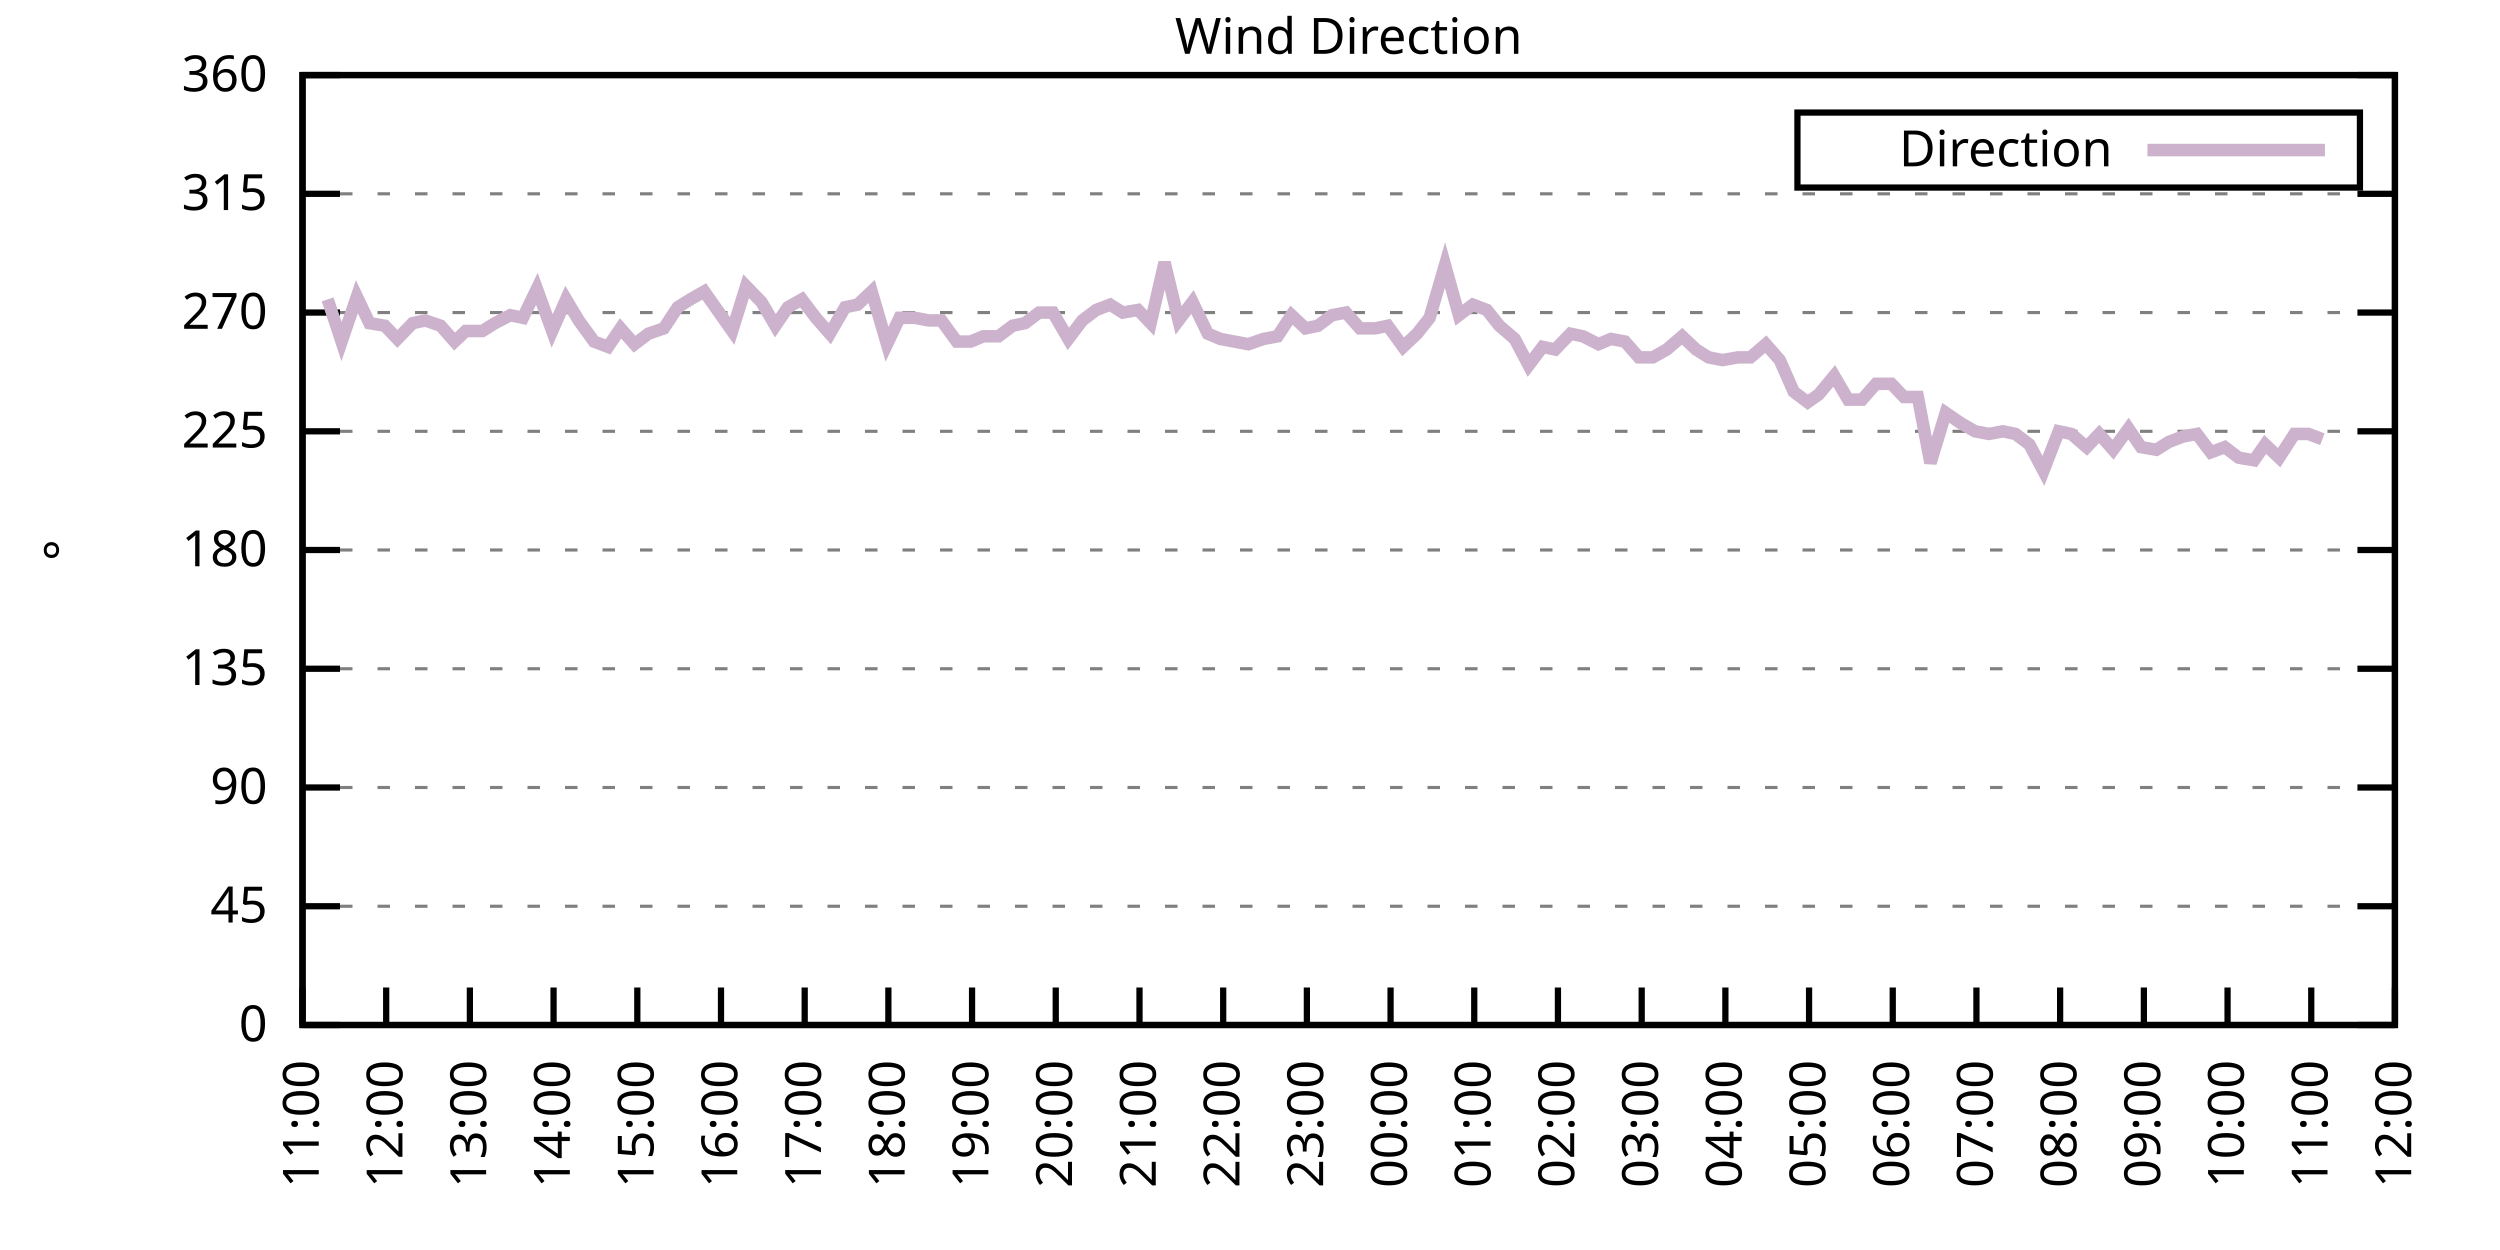
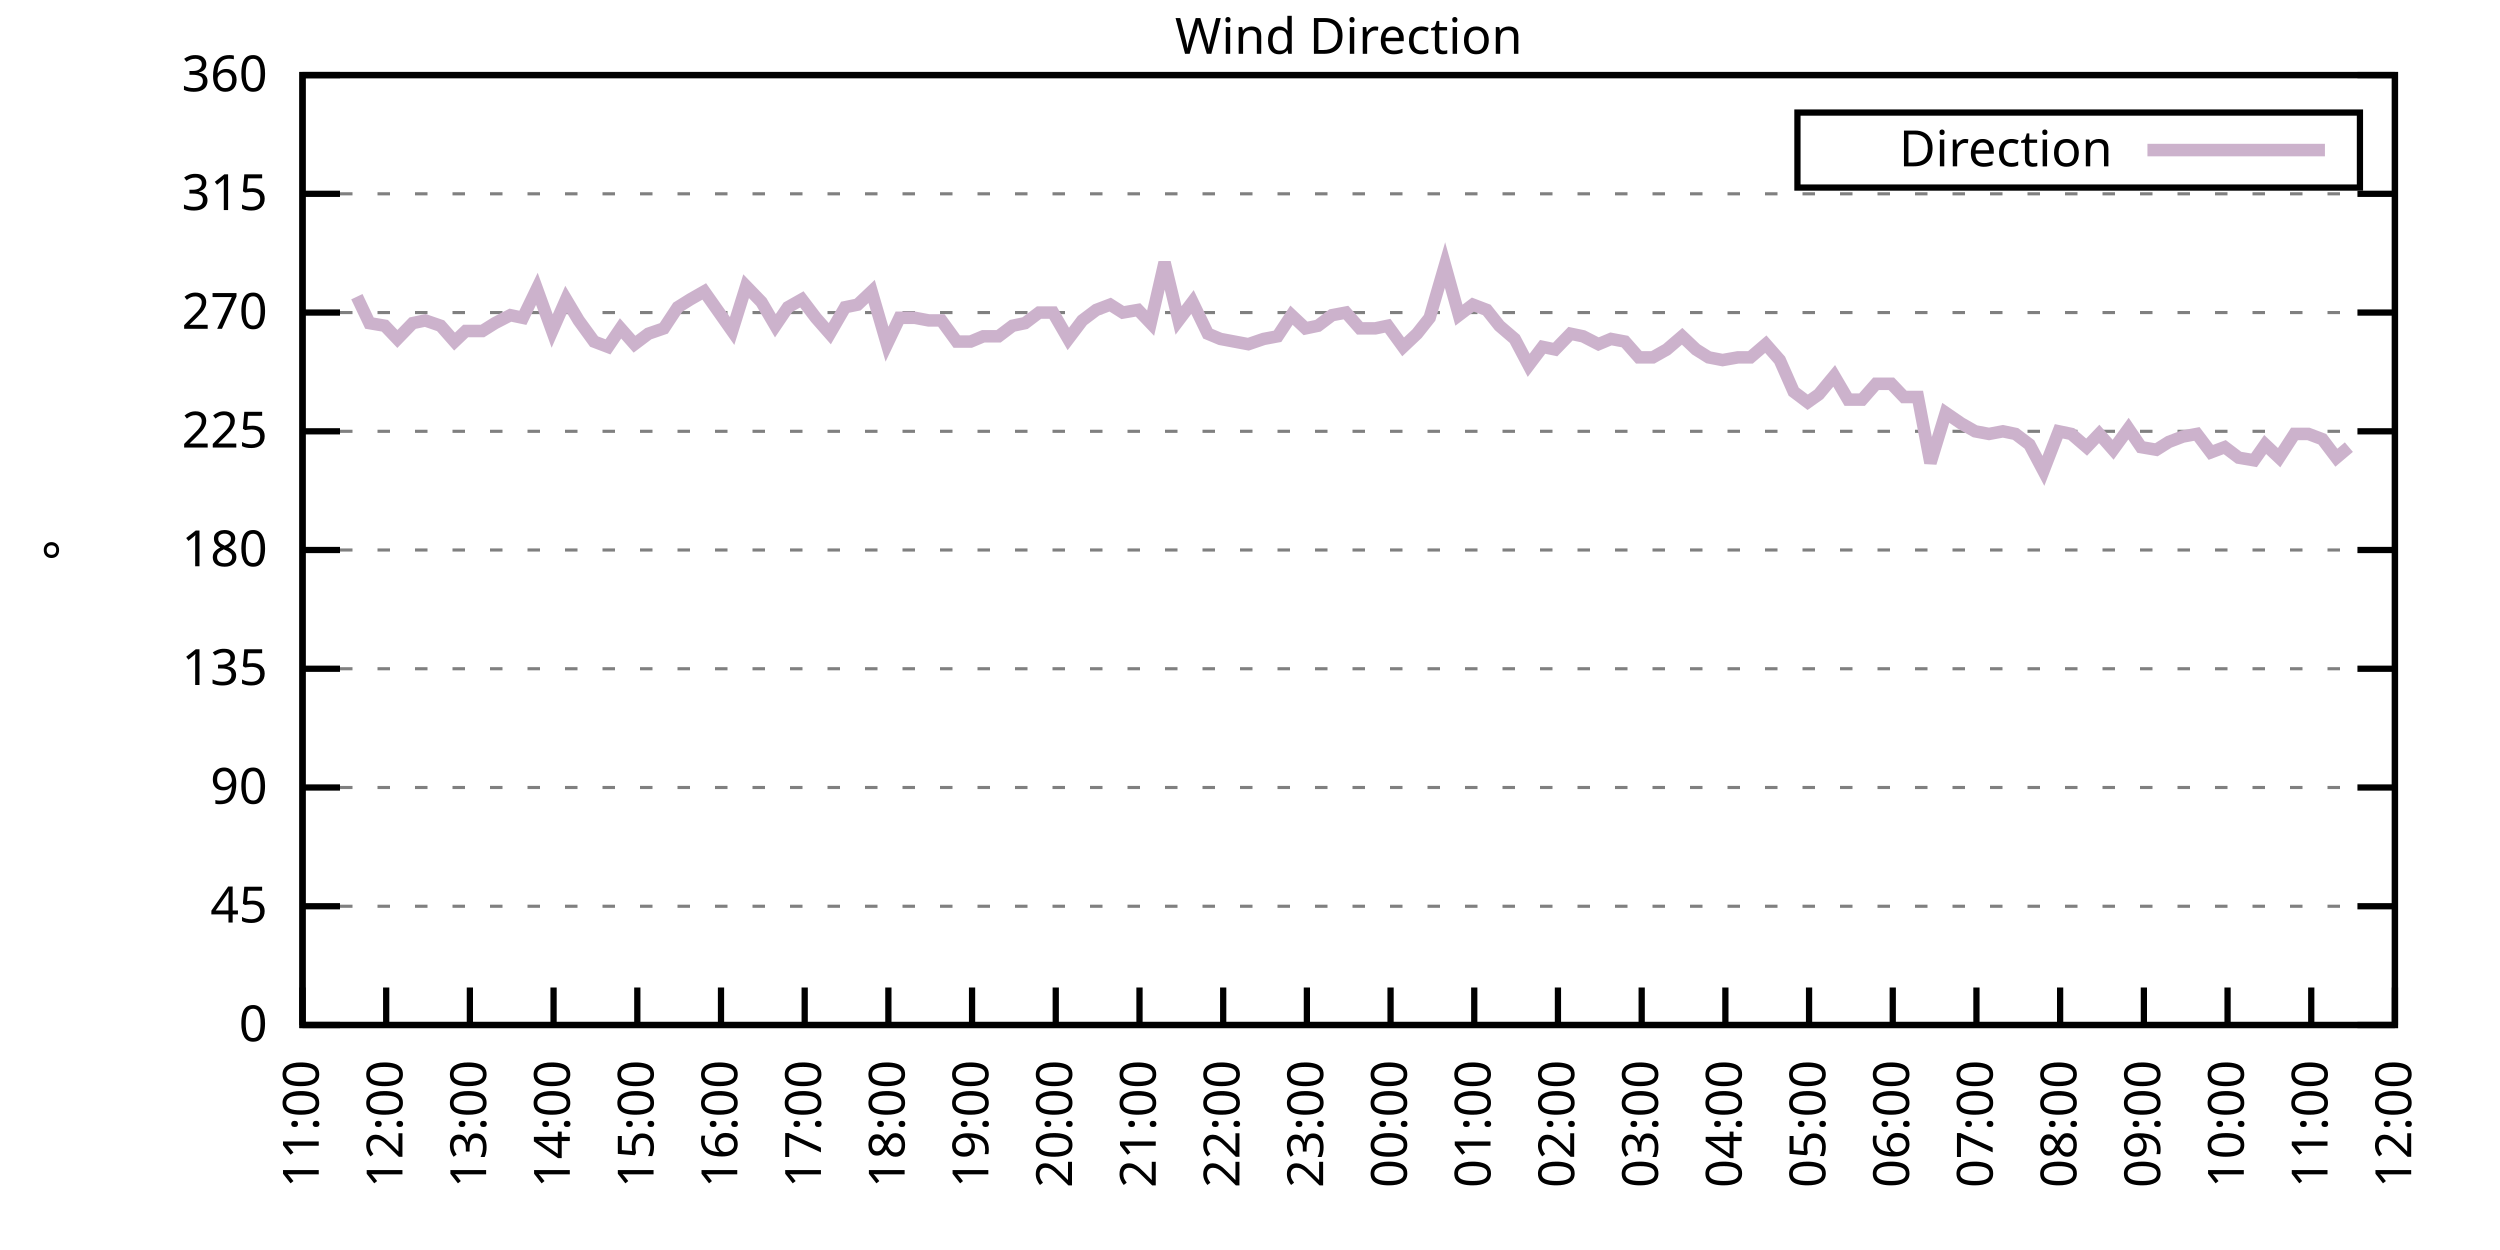
<svg xmlns="http://www.w3.org/2000/svg" xmlns:xlink="http://www.w3.org/1999/xlink" width="400" height="200" viewBox="0 0 400 200">
  <g id="gnuplot_canvas">
    <rect x="0" y="0" width="400" height="200" fill="none" />
    <defs>
      <circle id="gpDot" r="0.5" stroke-width="0.5" stroke="currentColor" />
      <path id="gpPt0" stroke-width="0.333" stroke="currentColor" d="M-1,0 h2 M0,-1 v2" />
      <path id="gpPt1" stroke-width="0.333" stroke="currentColor" d="M-1,-1 L1,1 M1,-1 L-1,1" />
      <path id="gpPt2" stroke-width="0.333" stroke="currentColor" d="M-1,0 L1,0 M0,-1 L0,1 M-1,-1 L1,1 M-1,1 L1,-1" />
      <rect id="gpPt3" stroke-width="0.333" stroke="currentColor" x="-1" y="-1" width="2" height="2" />
      <rect id="gpPt4" stroke-width="0.333" stroke="currentColor" fill="currentColor" x="-1" y="-1" width="2" height="2" />
      <circle id="gpPt5" stroke-width="0.333" stroke="currentColor" cx="0" cy="0" r="1" />
      <use xlink:href="#gpPt5" id="gpPt6" fill="currentColor" stroke="none" />
      <path id="gpPt7" stroke-width="0.333" stroke="currentColor" d="M0,-1.33 L-1.33,0.67 L1.33,0.67 z" />
      <use xlink:href="#gpPt7" id="gpPt8" fill="currentColor" stroke="none" />
      <use xlink:href="#gpPt7" id="gpPt9" stroke="currentColor" transform="rotate(180)" />
      <use xlink:href="#gpPt9" id="gpPt10" fill="currentColor" stroke="none" />
      <use xlink:href="#gpPt3" id="gpPt11" stroke="currentColor" transform="rotate(45)" />
      <use xlink:href="#gpPt11" id="gpPt12" fill="currentColor" stroke="none" />
      <path id="gpPt13" stroke-width="0.333" stroke="currentColor" d="M0,1.330 L1.265,0.411 L0.782,-1.067 L-0.782,-1.076 L-1.265,0.411 z" />
      <use xlink:href="#gpPt13" id="gpPt14" fill="currentColor" stroke="none" />
      <filter id="textbox" filterUnits="objectBoundingBox" x="0" y="0" height="1" width="1">
        <feFlood flood-color="white" flood-opacity="1" result="bgnd" />
        <feComposite in="SourceGraphic" in2="bgnd" operator="atop" />
      </filter>
      <filter id="greybox" filterUnits="objectBoundingBox" x="0" y="0" height="1" width="1">
        <feFlood flood-color="lightgrey" flood-opacity="1" result="grey" />
        <feComposite in="SourceGraphic" in2="grey" operator="atop" />
      </filter>
    </defs>
    <g fill="none" color="white" stroke="currentColor" stroke-width="1.00" stroke-linecap="butt" stroke-linejoin="miter">
</g>
    <g fill="none" color="black" stroke="currentColor" stroke-width="1.00" stroke-linecap="butt" stroke-linejoin="miter">
      <g stroke="none" shape-rendering="crispEdges">
        <polygon fill="rgb(255, 255, 255)" points="48.40,164.00 383.18,164.00 383.18,12.02 48.40,12.02 " />
      </g>
    </g>
    <g fill="none" color="black" stroke="currentColor" stroke-width="1.00" stroke-linecap="butt" stroke-linejoin="miter">
</g>
    <g fill="none" color="black" stroke="black" stroke-width="0.50" stroke-linecap="butt" stroke-linejoin="miter">
</g>
    <g fill="none" color="gray" stroke="currentColor" stroke-width="0.50" stroke-linecap="butt" stroke-linejoin="miter">
      <path stroke="gray" stroke-dasharray="2,4" class="gridline" d="M48.40,164.00 L383.19,164.00  " />
    </g>
    <g fill="none" color="gray" stroke="gray" stroke-width="1.00" stroke-linecap="butt" stroke-linejoin="miter">
</g>
    <g fill="none" color="black" stroke="currentColor" stroke-width="1.00" stroke-linecap="butt" stroke-linejoin="miter">
      <path stroke="black" d="M48.40,164.00 L54.40,164.00 M383.19,164.00 L377.19,164.00  " />
      <g transform="translate(42.80,166.60)" stroke="none" fill="black" font-family="Sans" font-size="8.00" text-anchor="end">
        <text>
          <tspan font-family="Sans"> 0</tspan>
        </text>
      </g>
    </g>
    <g fill="none" color="black" stroke="currentColor" stroke-width="1.00" stroke-linecap="butt" stroke-linejoin="miter">
</g>
    <g fill="none" color="black" stroke="black" stroke-width="0.50" stroke-linecap="butt" stroke-linejoin="miter">
</g>
    <g fill="none" color="gray" stroke="currentColor" stroke-width="0.50" stroke-linecap="butt" stroke-linejoin="miter">
      <path stroke="gray" stroke-dasharray="2,4" class="gridline" d="M48.40,145.00 L383.19,145.00  " />
    </g>
    <g fill="none" color="gray" stroke="gray" stroke-width="1.00" stroke-linecap="butt" stroke-linejoin="miter">
</g>
    <g fill="none" color="black" stroke="currentColor" stroke-width="1.00" stroke-linecap="butt" stroke-linejoin="miter">
      <path stroke="black" d="M48.40,145.00 L54.40,145.00 M383.19,145.00 L377.19,145.00  " />
      <g transform="translate(42.80,147.60)" stroke="none" fill="black" font-family="Sans" font-size="8.00" text-anchor="end">
        <text>
          <tspan font-family="Sans"> 45</tspan>
        </text>
      </g>
    </g>
    <g fill="none" color="black" stroke="currentColor" stroke-width="1.00" stroke-linecap="butt" stroke-linejoin="miter">
</g>
    <g fill="none" color="black" stroke="black" stroke-width="0.50" stroke-linecap="butt" stroke-linejoin="miter">
</g>
    <g fill="none" color="gray" stroke="currentColor" stroke-width="0.50" stroke-linecap="butt" stroke-linejoin="miter">
      <path stroke="gray" stroke-dasharray="2,4" class="gridline" d="M48.40,126.00 L383.19,126.00  " />
    </g>
    <g fill="none" color="gray" stroke="gray" stroke-width="1.00" stroke-linecap="butt" stroke-linejoin="miter">
</g>
    <g fill="none" color="black" stroke="currentColor" stroke-width="1.00" stroke-linecap="butt" stroke-linejoin="miter">
      <path stroke="black" d="M48.40,126.00 L54.40,126.00 M383.19,126.00 L377.19,126.00  " />
      <g transform="translate(42.80,128.60)" stroke="none" fill="black" font-family="Sans" font-size="8.00" text-anchor="end">
        <text>
          <tspan font-family="Sans"> 90</tspan>
        </text>
      </g>
    </g>
    <g fill="none" color="black" stroke="currentColor" stroke-width="1.00" stroke-linecap="butt" stroke-linejoin="miter">
</g>
    <g fill="none" color="black" stroke="black" stroke-width="0.50" stroke-linecap="butt" stroke-linejoin="miter">
</g>
    <g fill="none" color="gray" stroke="currentColor" stroke-width="0.50" stroke-linecap="butt" stroke-linejoin="miter">
      <path stroke="gray" stroke-dasharray="2,4" class="gridline" d="M48.40,107.00 L383.19,107.00  " />
    </g>
    <g fill="none" color="gray" stroke="gray" stroke-width="1.00" stroke-linecap="butt" stroke-linejoin="miter">
</g>
    <g fill="none" color="black" stroke="currentColor" stroke-width="1.00" stroke-linecap="butt" stroke-linejoin="miter">
      <path stroke="black" d="M48.40,107.00 L54.40,107.00 M383.19,107.00 L377.19,107.00  " />
      <g transform="translate(42.80,109.60)" stroke="none" fill="black" font-family="Sans" font-size="8.00" text-anchor="end">
        <text>
          <tspan font-family="Sans"> 135</tspan>
        </text>
      </g>
    </g>
    <g fill="none" color="black" stroke="currentColor" stroke-width="1.00" stroke-linecap="butt" stroke-linejoin="miter">
</g>
    <g fill="none" color="black" stroke="black" stroke-width="0.50" stroke-linecap="butt" stroke-linejoin="miter">
</g>
    <g fill="none" color="gray" stroke="currentColor" stroke-width="0.50" stroke-linecap="butt" stroke-linejoin="miter">
      <path stroke="gray" stroke-dasharray="2,4" class="gridline" d="M48.40,88.00 L383.19,88.00  " />
    </g>
    <g fill="none" color="gray" stroke="gray" stroke-width="1.00" stroke-linecap="butt" stroke-linejoin="miter">
</g>
    <g fill="none" color="black" stroke="currentColor" stroke-width="1.00" stroke-linecap="butt" stroke-linejoin="miter">
      <path stroke="black" d="M48.40,88.00 L54.40,88.00 M383.19,88.00 L377.19,88.00  " />
      <g transform="translate(42.80,90.60)" stroke="none" fill="black" font-family="Sans" font-size="8.00" text-anchor="end">
        <text>
          <tspan font-family="Sans"> 180</tspan>
        </text>
      </g>
    </g>
    <g fill="none" color="black" stroke="currentColor" stroke-width="1.00" stroke-linecap="butt" stroke-linejoin="miter">
</g>
    <g fill="none" color="black" stroke="black" stroke-width="0.50" stroke-linecap="butt" stroke-linejoin="miter">
</g>
    <g fill="none" color="gray" stroke="currentColor" stroke-width="0.50" stroke-linecap="butt" stroke-linejoin="miter">
      <path stroke="gray" stroke-dasharray="2,4" class="gridline" d="M48.40,69.01 L383.19,69.01  " />
    </g>
    <g fill="none" color="gray" stroke="gray" stroke-width="1.00" stroke-linecap="butt" stroke-linejoin="miter">
</g>
    <g fill="none" color="black" stroke="currentColor" stroke-width="1.00" stroke-linecap="butt" stroke-linejoin="miter">
      <path stroke="black" d="M48.40,69.01 L54.40,69.01 M383.19,69.01 L377.19,69.01  " />
      <g transform="translate(42.80,71.61)" stroke="none" fill="black" font-family="Sans" font-size="8.00" text-anchor="end">
        <text>
          <tspan font-family="Sans"> 225</tspan>
        </text>
      </g>
    </g>
    <g fill="none" color="black" stroke="currentColor" stroke-width="1.00" stroke-linecap="butt" stroke-linejoin="miter">
</g>
    <g fill="none" color="black" stroke="black" stroke-width="0.50" stroke-linecap="butt" stroke-linejoin="miter">
</g>
    <g fill="none" color="gray" stroke="currentColor" stroke-width="0.50" stroke-linecap="butt" stroke-linejoin="miter">
      <path stroke="gray" stroke-dasharray="2,4" class="gridline" d="M48.40,50.01 L383.19,50.01  " />
    </g>
    <g fill="none" color="gray" stroke="gray" stroke-width="1.00" stroke-linecap="butt" stroke-linejoin="miter">
</g>
    <g fill="none" color="black" stroke="currentColor" stroke-width="1.00" stroke-linecap="butt" stroke-linejoin="miter">
      <path stroke="black" d="M48.40,50.01 L54.40,50.01 M383.19,50.01 L377.19,50.01  " />
      <g transform="translate(42.80,52.61)" stroke="none" fill="black" font-family="Sans" font-size="8.00" text-anchor="end">
        <text>
          <tspan font-family="Sans"> 270</tspan>
        </text>
      </g>
    </g>
    <g fill="none" color="black" stroke="currentColor" stroke-width="1.00" stroke-linecap="butt" stroke-linejoin="miter">
</g>
    <g fill="none" color="black" stroke="black" stroke-width="0.50" stroke-linecap="butt" stroke-linejoin="miter">
</g>
    <g fill="none" color="gray" stroke="currentColor" stroke-width="0.50" stroke-linecap="butt" stroke-linejoin="miter">
      <path stroke="gray" stroke-dasharray="2,4" class="gridline" d="M48.40,31.01 L383.19,31.01  " />
    </g>
    <g fill="none" color="gray" stroke="gray" stroke-width="1.00" stroke-linecap="butt" stroke-linejoin="miter">
</g>
    <g fill="none" color="black" stroke="currentColor" stroke-width="1.00" stroke-linecap="butt" stroke-linejoin="miter">
      <path stroke="black" d="M48.40,31.01 L54.40,31.01 M383.19,31.01 L377.19,31.01  " />
      <g transform="translate(42.80,33.61)" stroke="none" fill="black" font-family="Sans" font-size="8.00" text-anchor="end">
        <text>
          <tspan font-family="Sans"> 315</tspan>
        </text>
      </g>
    </g>
    <g fill="none" color="black" stroke="currentColor" stroke-width="1.00" stroke-linecap="butt" stroke-linejoin="miter">
</g>
    <g fill="none" color="black" stroke="black" stroke-width="0.50" stroke-linecap="butt" stroke-linejoin="miter">
</g>
    <g fill="none" color="gray" stroke="currentColor" stroke-width="0.50" stroke-linecap="butt" stroke-linejoin="miter">
      <path stroke="gray" stroke-dasharray="2,4" class="gridline" d="M48.40,12.01 L383.19,12.01  " />
    </g>
    <g fill="none" color="gray" stroke="gray" stroke-width="1.00" stroke-linecap="butt" stroke-linejoin="miter">
</g>
    <g fill="none" color="black" stroke="currentColor" stroke-width="1.00" stroke-linecap="butt" stroke-linejoin="miter">
      <path stroke="black" d="M48.40,12.01 L54.40,12.01 M383.19,12.01 L377.19,12.01  " />
      <g transform="translate(42.80,14.61)" stroke="none" fill="black" font-family="Sans" font-size="8.00" text-anchor="end">
        <text>
          <tspan font-family="Sans"> 360</tspan>
        </text>
      </g>
    </g>
    <g fill="none" color="black" stroke="currentColor" stroke-width="1.00" stroke-linecap="butt" stroke-linejoin="miter">
      <path stroke="black" d="M48.40,164.00 L48.40,158.00  " />
      <g transform="translate(51.00,169.60) rotate(270.00)" stroke="none" fill="black" font-family="Sans" font-size="8.00" text-anchor="end">
        <text>
          <tspan font-family="Sans">11:00</tspan>
        </text>
      </g>
    </g>
    <g fill="none" color="black" stroke="currentColor" stroke-width="1.00" stroke-linecap="butt" stroke-linejoin="miter">
      <path stroke="black" d="M61.79,164.00 L61.79,158.00  " />
      <g transform="translate(64.39,169.60) rotate(270.00)" stroke="none" fill="black" font-family="Sans" font-size="8.00" text-anchor="end">
        <text>
          <tspan font-family="Sans">12:00</tspan>
        </text>
      </g>
    </g>
    <g fill="none" color="black" stroke="currentColor" stroke-width="1.00" stroke-linecap="butt" stroke-linejoin="miter">
      <path stroke="black" d="M75.18,164.00 L75.18,158.00  " />
      <g transform="translate(77.78,169.60) rotate(270.00)" stroke="none" fill="black" font-family="Sans" font-size="8.00" text-anchor="end">
        <text>
          <tspan font-family="Sans">13:00</tspan>
        </text>
      </g>
    </g>
    <g fill="none" color="black" stroke="currentColor" stroke-width="1.00" stroke-linecap="butt" stroke-linejoin="miter">
      <path stroke="black" d="M88.57,164.00 L88.57,158.00  " />
      <g transform="translate(91.17,169.60) rotate(270.00)" stroke="none" fill="black" font-family="Sans" font-size="8.00" text-anchor="end">
        <text>
          <tspan font-family="Sans">14:00</tspan>
        </text>
      </g>
    </g>
    <g fill="none" color="black" stroke="currentColor" stroke-width="1.00" stroke-linecap="butt" stroke-linejoin="miter">
      <path stroke="black" d="M101.97,164.00 L101.97,158.00  " />
      <g transform="translate(104.57,169.60) rotate(270.00)" stroke="none" fill="black" font-family="Sans" font-size="8.00" text-anchor="end">
        <text>
          <tspan font-family="Sans">15:00</tspan>
        </text>
      </g>
    </g>
    <g fill="none" color="black" stroke="currentColor" stroke-width="1.00" stroke-linecap="butt" stroke-linejoin="miter">
      <path stroke="black" d="M115.36,164.00 L115.36,158.00  " />
      <g transform="translate(117.96,169.60) rotate(270.00)" stroke="none" fill="black" font-family="Sans" font-size="8.00" text-anchor="end">
        <text>
          <tspan font-family="Sans">16:00</tspan>
        </text>
      </g>
    </g>
    <g fill="none" color="black" stroke="currentColor" stroke-width="1.00" stroke-linecap="butt" stroke-linejoin="miter">
      <path stroke="black" d="M128.75,164.00 L128.75,158.00  " />
      <g transform="translate(131.35,169.60) rotate(270.00)" stroke="none" fill="black" font-family="Sans" font-size="8.00" text-anchor="end">
        <text>
          <tspan font-family="Sans">17:00</tspan>
        </text>
      </g>
    </g>
    <g fill="none" color="black" stroke="currentColor" stroke-width="1.00" stroke-linecap="butt" stroke-linejoin="miter">
      <path stroke="black" d="M142.14,164.00 L142.14,158.00  " />
      <g transform="translate(144.74,169.60) rotate(270.00)" stroke="none" fill="black" font-family="Sans" font-size="8.00" text-anchor="end">
        <text>
          <tspan font-family="Sans">18:00</tspan>
        </text>
      </g>
    </g>
    <g fill="none" color="black" stroke="currentColor" stroke-width="1.00" stroke-linecap="butt" stroke-linejoin="miter">
      <path stroke="black" d="M155.53,164.00 L155.53,158.00  " />
      <g transform="translate(158.13,169.60) rotate(270.00)" stroke="none" fill="black" font-family="Sans" font-size="8.00" text-anchor="end">
        <text>
          <tspan font-family="Sans">19:00</tspan>
        </text>
      </g>
    </g>
    <g fill="none" color="black" stroke="currentColor" stroke-width="1.00" stroke-linecap="butt" stroke-linejoin="miter">
      <path stroke="black" d="M168.92,164.00 L168.92,158.00  " />
      <g transform="translate(171.52,169.60) rotate(270.00)" stroke="none" fill="black" font-family="Sans" font-size="8.00" text-anchor="end">
        <text>
          <tspan font-family="Sans">20:00</tspan>
        </text>
      </g>
    </g>
    <g fill="none" color="black" stroke="currentColor" stroke-width="1.00" stroke-linecap="butt" stroke-linejoin="miter">
      <path stroke="black" d="M182.32,164.00 L182.32,158.00  " />
      <g transform="translate(184.92,169.60) rotate(270.00)" stroke="none" fill="black" font-family="Sans" font-size="8.00" text-anchor="end">
        <text>
          <tspan font-family="Sans">21:00</tspan>
        </text>
      </g>
    </g>
    <g fill="none" color="black" stroke="currentColor" stroke-width="1.00" stroke-linecap="butt" stroke-linejoin="miter">
      <path stroke="black" d="M195.71,164.00 L195.71,158.00  " />
      <g transform="translate(198.31,169.60) rotate(270.00)" stroke="none" fill="black" font-family="Sans" font-size="8.00" text-anchor="end">
        <text>
          <tspan font-family="Sans">22:00</tspan>
        </text>
      </g>
    </g>
    <g fill="none" color="black" stroke="currentColor" stroke-width="1.00" stroke-linecap="butt" stroke-linejoin="miter">
      <path stroke="black" d="M209.10,164.00 L209.10,158.00  " />
      <g transform="translate(211.70,169.60) rotate(270.00)" stroke="none" fill="black" font-family="Sans" font-size="8.00" text-anchor="end">
        <text>
          <tspan font-family="Sans">23:00</tspan>
        </text>
      </g>
    </g>
    <g fill="none" color="black" stroke="currentColor" stroke-width="1.00" stroke-linecap="butt" stroke-linejoin="miter">
      <path stroke="black" d="M222.49,164.00 L222.49,158.00  " />
      <g transform="translate(225.09,169.60) rotate(270.00)" stroke="none" fill="black" font-family="Sans" font-size="8.00" text-anchor="end">
        <text>
          <tspan font-family="Sans">00:00</tspan>
        </text>
      </g>
    </g>
    <g fill="none" color="black" stroke="currentColor" stroke-width="1.00" stroke-linecap="butt" stroke-linejoin="miter">
      <path stroke="black" d="M235.88,164.00 L235.88,158.00  " />
      <g transform="translate(238.48,169.60) rotate(270.00)" stroke="none" fill="black" font-family="Sans" font-size="8.00" text-anchor="end">
        <text>
          <tspan font-family="Sans">01:00</tspan>
        </text>
      </g>
    </g>
    <g fill="none" color="black" stroke="currentColor" stroke-width="1.00" stroke-linecap="butt" stroke-linejoin="miter">
      <path stroke="black" d="M249.27,164.00 L249.27,158.00  " />
      <g transform="translate(251.87,169.60) rotate(270.00)" stroke="none" fill="black" font-family="Sans" font-size="8.00" text-anchor="end">
        <text>
          <tspan font-family="Sans">02:00</tspan>
        </text>
      </g>
    </g>
    <g fill="none" color="black" stroke="currentColor" stroke-width="1.00" stroke-linecap="butt" stroke-linejoin="miter">
      <path stroke="black" d="M262.67,164.00 L262.67,158.00  " />
      <g transform="translate(265.27,169.60) rotate(270.00)" stroke="none" fill="black" font-family="Sans" font-size="8.00" text-anchor="end">
        <text>
          <tspan font-family="Sans">03:00</tspan>
        </text>
      </g>
    </g>
    <g fill="none" color="black" stroke="currentColor" stroke-width="1.00" stroke-linecap="butt" stroke-linejoin="miter">
      <path stroke="black" d="M276.06,164.00 L276.06,158.00  " />
      <g transform="translate(278.66,169.60) rotate(270.00)" stroke="none" fill="black" font-family="Sans" font-size="8.00" text-anchor="end">
        <text>
          <tspan font-family="Sans">04:00</tspan>
        </text>
      </g>
    </g>
    <g fill="none" color="black" stroke="currentColor" stroke-width="1.00" stroke-linecap="butt" stroke-linejoin="miter">
      <path stroke="black" d="M289.45,164.00 L289.45,158.00  " />
      <g transform="translate(292.05,169.60) rotate(270.00)" stroke="none" fill="black" font-family="Sans" font-size="8.00" text-anchor="end">
        <text>
          <tspan font-family="Sans">05:00</tspan>
        </text>
      </g>
    </g>
    <g fill="none" color="black" stroke="currentColor" stroke-width="1.00" stroke-linecap="butt" stroke-linejoin="miter">
      <path stroke="black" d="M302.84,164.00 L302.84,158.00  " />
      <g transform="translate(305.44,169.60) rotate(270.00)" stroke="none" fill="black" font-family="Sans" font-size="8.00" text-anchor="end">
        <text>
          <tspan font-family="Sans">06:00</tspan>
        </text>
      </g>
    </g>
    <g fill="none" color="black" stroke="currentColor" stroke-width="1.00" stroke-linecap="butt" stroke-linejoin="miter">
      <path stroke="black" d="M316.23,164.00 L316.23,158.00  " />
      <g transform="translate(318.83,169.60) rotate(270.00)" stroke="none" fill="black" font-family="Sans" font-size="8.00" text-anchor="end">
        <text>
          <tspan font-family="Sans">07:00</tspan>
        </text>
      </g>
    </g>
    <g fill="none" color="black" stroke="currentColor" stroke-width="1.00" stroke-linecap="butt" stroke-linejoin="miter">
      <path stroke="black" d="M329.62,164.00 L329.62,158.00  " />
      <g transform="translate(332.22,169.60) rotate(270.00)" stroke="none" fill="black" font-family="Sans" font-size="8.00" text-anchor="end">
        <text>
          <tspan font-family="Sans">08:00</tspan>
        </text>
      </g>
    </g>
    <g fill="none" color="black" stroke="currentColor" stroke-width="1.00" stroke-linecap="butt" stroke-linejoin="miter">
      <path stroke="black" d="M343.02,164.00 L343.02,158.00  " />
      <g transform="translate(345.62,169.60) rotate(270.00)" stroke="none" fill="black" font-family="Sans" font-size="8.00" text-anchor="end">
        <text>
          <tspan font-family="Sans">09:00</tspan>
        </text>
      </g>
    </g>
    <g fill="none" color="black" stroke="currentColor" stroke-width="1.00" stroke-linecap="butt" stroke-linejoin="miter">
      <path stroke="black" d="M356.41,164.00 L356.41,158.00  " />
      <g transform="translate(359.01,169.60) rotate(270.00)" stroke="none" fill="black" font-family="Sans" font-size="8.00" text-anchor="end">
        <text>
          <tspan font-family="Sans">10:00</tspan>
        </text>
      </g>
    </g>
    <g fill="none" color="black" stroke="currentColor" stroke-width="1.00" stroke-linecap="butt" stroke-linejoin="miter">
      <path stroke="black" d="M369.80,164.00 L369.80,158.00  " />
      <g transform="translate(372.40,169.60) rotate(270.00)" stroke="none" fill="black" font-family="Sans" font-size="8.00" text-anchor="end">
        <text>
          <tspan font-family="Sans">11:00</tspan>
        </text>
      </g>
    </g>
    <g fill="none" color="black" stroke="currentColor" stroke-width="1.00" stroke-linecap="butt" stroke-linejoin="miter">
      <path stroke="black" d="M383.19,164.00 L383.19,158.00  " />
      <g transform="translate(385.79,169.60) rotate(270.00)" stroke="none" fill="black" font-family="Sans" font-size="8.00" text-anchor="end">
        <text>
          <tspan font-family="Sans">12:00</tspan>
        </text>
      </g>
    </g>
    <g fill="none" color="black" stroke="currentColor" stroke-width="1.00" stroke-linecap="butt" stroke-linejoin="miter">
</g>
    <g fill="none" color="black" stroke="currentColor" stroke-width="1.00" stroke-linecap="butt" stroke-linejoin="miter">
      <path stroke="black" d="M48.40,12.01 L48.40,164.00 L383.19,164.00 L383.19,12.01 L48.40,12.01 Z  " />
    </g>
    <g fill="none" color="black" stroke="currentColor" stroke-width="1.00" stroke-linecap="butt" stroke-linejoin="miter">
</g>
    <g fill="none" color="black" stroke="currentColor" stroke-width="1.00" stroke-linecap="butt" stroke-linejoin="miter">
      <path stroke="black" d="M287.59,30.01 L287.59,18.01 L377.59,18.01 L377.59,30.01 L287.59,30.01 Z  " />
    </g>
    <g id="Wind_direction_plot_1">
      <g fill="none" color="white" stroke="black" stroke-width="2.00" stroke-linecap="butt" stroke-linejoin="miter">
</g>
      <g fill="none" color="black" stroke="currentColor" stroke-width="2.00" stroke-linecap="butt" stroke-linejoin="miter">
        <g transform="translate(337.99,26.61)" stroke="none" fill="black" font-family="Sans" font-size="8.00" text-anchor="end">
          <text>
            <tspan font-family="Sans">Direction</tspan>
          </text>
        </g>
      </g>
      <g fill="none" color="black" stroke="currentColor" stroke-width="2.00" stroke-linecap="butt" stroke-linejoin="miter">
-         <path stroke="rgb(204, 178, 204)" d="M343.59,24.01 L371.99,24.01 M52.42,47.90 L54.65,54.65 L57.10,47.47 L59.11,51.70 L61.57,52.12 L63.58,54.23   L66.03,51.70 L68.04,51.27 L70.50,52.12 L72.73,54.65 L74.51,52.96 L77.19,52.96 L79.20,51.70 L81.66,50.43   L83.66,50.85 L85.90,46.21 L88.35,52.96 L90.58,47.90 L92.59,51.27 L95.05,54.65 L97.28,55.50 L99.29,52.54   L101.52,55.07 L103.75,53.39 L106.21,52.54 L108.44,49.16 L110.45,47.90 L112.68,46.63 L117.14,52.96 L119.38,45.79   L121.83,48.32 L124.06,52.12 L126.07,49.16 L128.30,47.90 L130.54,50.85 L132.77,53.39 L135.22,49.16 L137.23,48.74   L139.46,46.63 L141.92,55.07 L143.93,50.85 L146.38,50.85 L148.61,51.27 L150.62,51.27 L153.08,54.65 L155.31,54.65   L157.32,53.81 L159.77,53.81 L162.01,52.12 L164.01,51.70 L166.25,50.01 L168.48,50.01 L170.93,54.23 L173.17,51.27   L175.40,49.59 L177.63,48.74 L179.64,50.01 L182.09,49.59 L184.10,51.70 L186.33,41.99 L188.57,51.27 L190.80,48.32   L193.25,53.39 L195.26,54.23 L197.49,54.65 L199.73,55.07 L202.18,54.23 L204.41,53.81 L206.64,50.43 L208.88,52.54   L210.88,52.12 L213.12,50.43 L215.35,50.01 L217.58,52.54 L220.04,52.54 L222.04,52.12 L224.50,55.50 L226.73,53.39   L228.74,50.85 L231.20,42.41 L233.43,50.43 L235.66,48.74 L237.89,49.59 L239.90,52.12 L242.36,54.23 L244.59,58.45   L246.82,55.50 L248.83,55.92 L251.28,53.39 L253.29,53.81 L255.75,55.07 L257.76,54.23 L259.99,54.65 L262.22,57.18   L264.45,57.18 L266.68,55.92 L269.14,53.81 L271.37,55.92 L273.38,57.18 L275.61,57.61 L278.07,57.18 L280.07,57.18   L282.53,55.07 L284.76,57.61 L286.99,62.67 L289.23,64.36 L291.01,63.10 L293.47,60.14 L295.70,63.94 L297.93,63.94   L300.16,61.41 L302.62,61.41 L304.63,63.52 L306.86,63.52 L308.87,74.07 L311.32,66.05 L313.78,67.74 L316.01,69.01   L318.24,69.43 L320.47,69.01 L322.48,69.43 L324.71,71.12 L326.95,75.34 L329.40,69.01 L331.41,69.43 L333.86,71.54   L335.87,69.43 L338.10,71.96 L340.56,68.58 L342.57,71.54 L345.02,71.96 L347.03,70.70 L349.26,69.85 L351.50,69.43   L353.73,72.38 L355.96,71.54 L358.19,73.23 L360.65,73.65 L362.43,71.12 L364.66,73.23 L367.12,69.43 L369.35,69.43   L371.58,70.27  " />
+         <path stroke="rgb(204, 178, 204)" d="M343.59,24.01 L371.99,24.01 M57.10,47.47 L59.11,51.70 L61.57,52.12 L63.58,54.23 L66.03,51.70 L68.04,51.27   L70.50,52.12 L72.73,54.65 L74.51,52.96 L77.19,52.96 L79.20,51.70 L81.66,50.43 L83.66,50.85 L85.90,46.21   L88.35,52.96 L90.58,47.90 L92.59,51.27 L95.05,54.65 L97.28,55.50 L99.29,52.54 L101.52,55.07 L103.75,53.39   L106.21,52.54 L108.44,49.16 L110.45,47.90 L112.68,46.63 L117.14,52.96 L119.38,45.79 L121.83,48.32 L124.06,52.12   L126.07,49.16 L128.30,47.90 L130.54,50.85 L132.77,53.39 L135.22,49.16 L137.23,48.74 L139.46,46.63 L141.92,55.07   L143.93,50.85 L146.38,50.85 L148.61,51.27 L150.62,51.27 L153.08,54.65 L155.31,54.65 L157.32,53.81 L159.77,53.81   L162.01,52.12 L164.01,51.70 L166.25,50.01 L168.48,50.01 L170.93,54.23 L173.17,51.27 L175.40,49.59 L177.63,48.74   L179.64,50.01 L182.09,49.59 L184.10,51.70 L186.33,41.99 L188.57,51.27 L190.80,48.32 L193.25,53.39 L195.26,54.23   L197.49,54.65 L199.73,55.07 L202.18,54.23 L204.41,53.81 L206.64,50.43 L208.88,52.54 L210.88,52.12 L213.12,50.43   L215.35,50.01 L217.58,52.54 L220.04,52.54 L222.04,52.12 L224.50,55.50 L226.73,53.39 L228.74,50.85 L231.20,42.41   L233.43,50.43 L235.66,48.74 L237.89,49.59 L239.90,52.12 L242.36,54.23 L244.59,58.45 L246.82,55.50 L248.83,55.92   L251.28,53.39 L253.29,53.81 L255.75,55.07 L257.76,54.23 L259.99,54.65 L262.22,57.18 L264.45,57.18 L266.68,55.92   L269.14,53.81 L271.37,55.92 L273.38,57.18 L275.61,57.61 L278.07,57.18 L280.07,57.18 L282.53,55.07 L284.76,57.61   L286.99,62.67 L289.23,64.36 L291.01,63.10 L293.47,60.14 L295.70,63.94 L297.93,63.94 L300.16,61.41 L302.62,61.41   L304.63,63.52 L306.86,63.52 L308.87,74.07 L311.32,66.05 L313.78,67.74 L316.01,69.01 L318.24,69.43 L320.47,69.01   L322.48,69.43 L324.71,71.12 L326.95,75.34 L329.40,69.01 L331.41,69.43 L333.86,71.54 L335.87,69.43 L338.10,71.96   L340.56,68.58 L342.57,71.54 L345.02,71.96 L347.03,70.70 L349.26,69.85 L351.50,69.43 L353.73,72.38 L355.96,71.54   L358.19,73.23 L360.65,73.65 L362.43,71.12 L364.66,73.23 L367.12,69.43 L369.35,69.43 L371.58,70.27 L373.82,73.23   L375.82,71.54  " />
      </g>
    </g>
    <g fill="none" color="black" stroke="currentColor" stroke-width="2.00" stroke-linecap="butt" stroke-linejoin="miter">
</g>
    <g fill="none" color="black" stroke="black" stroke-width="1.00" stroke-linecap="butt" stroke-linejoin="miter">
</g>
    <g fill="none" color="black" stroke="currentColor" stroke-width="1.00" stroke-linecap="butt" stroke-linejoin="miter">
      <path stroke="black" d="M48.40,12.01 L48.40,164.00 L383.19,164.00 L383.19,12.01 L48.40,12.01 Z  " />
      <g transform="translate(12.80,88.01) rotate(270.00)" stroke="none" fill="black" font-family="Sans" font-size="8.00" text-anchor="middle">
        <text>
          <tspan font-family="Sans">°</tspan>
        </text>
      </g>
    </g>
    <g fill="none" color="black" stroke="currentColor" stroke-width="1.00" stroke-linecap="butt" stroke-linejoin="miter">
</g>
    <g fill="none" color="black" stroke="currentColor" stroke-width="1.00" stroke-linecap="butt" stroke-linejoin="miter">
      <g transform="translate(215.79,8.61)" stroke="none" fill="black" font-family="Sans" font-size="8.00" text-anchor="middle">
        <text>
          <tspan font-family="Sans">Wind Direction</tspan>
        </text>
      </g>
    </g>
    <g fill="none" color="black" stroke="currentColor" stroke-width="1.00" stroke-linecap="butt" stroke-linejoin="miter">
</g>
  </g>
</svg>
